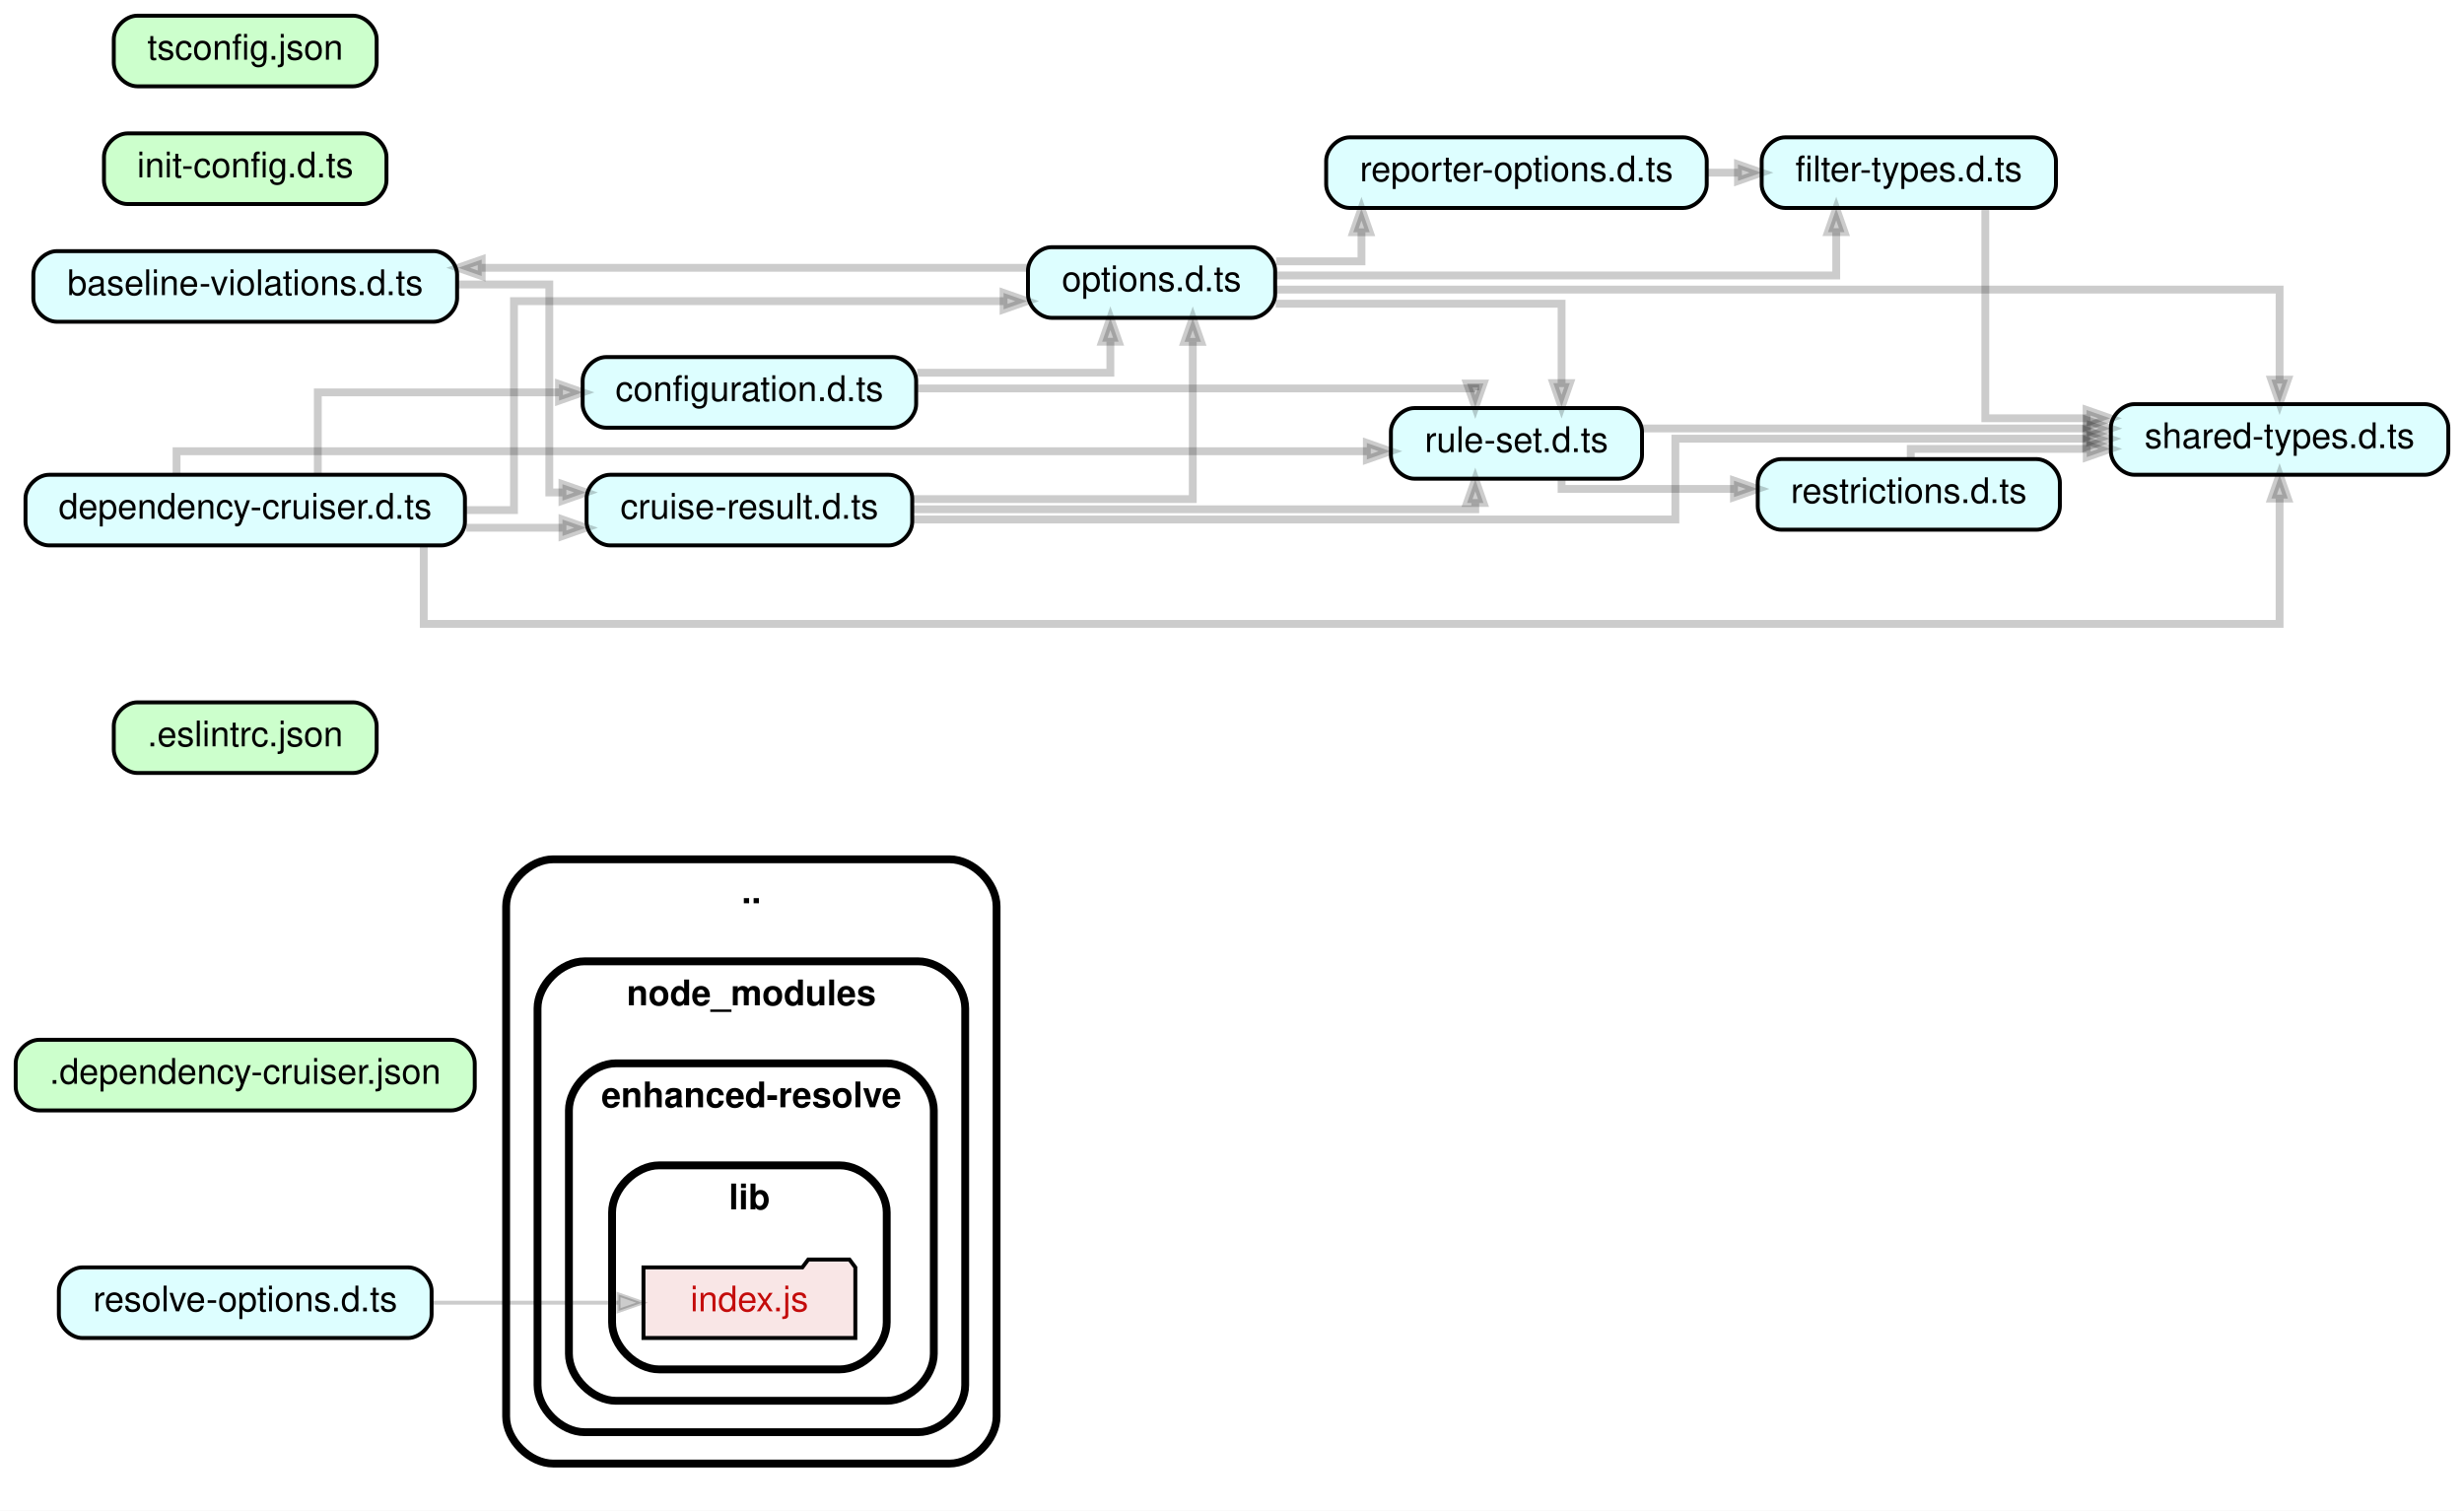
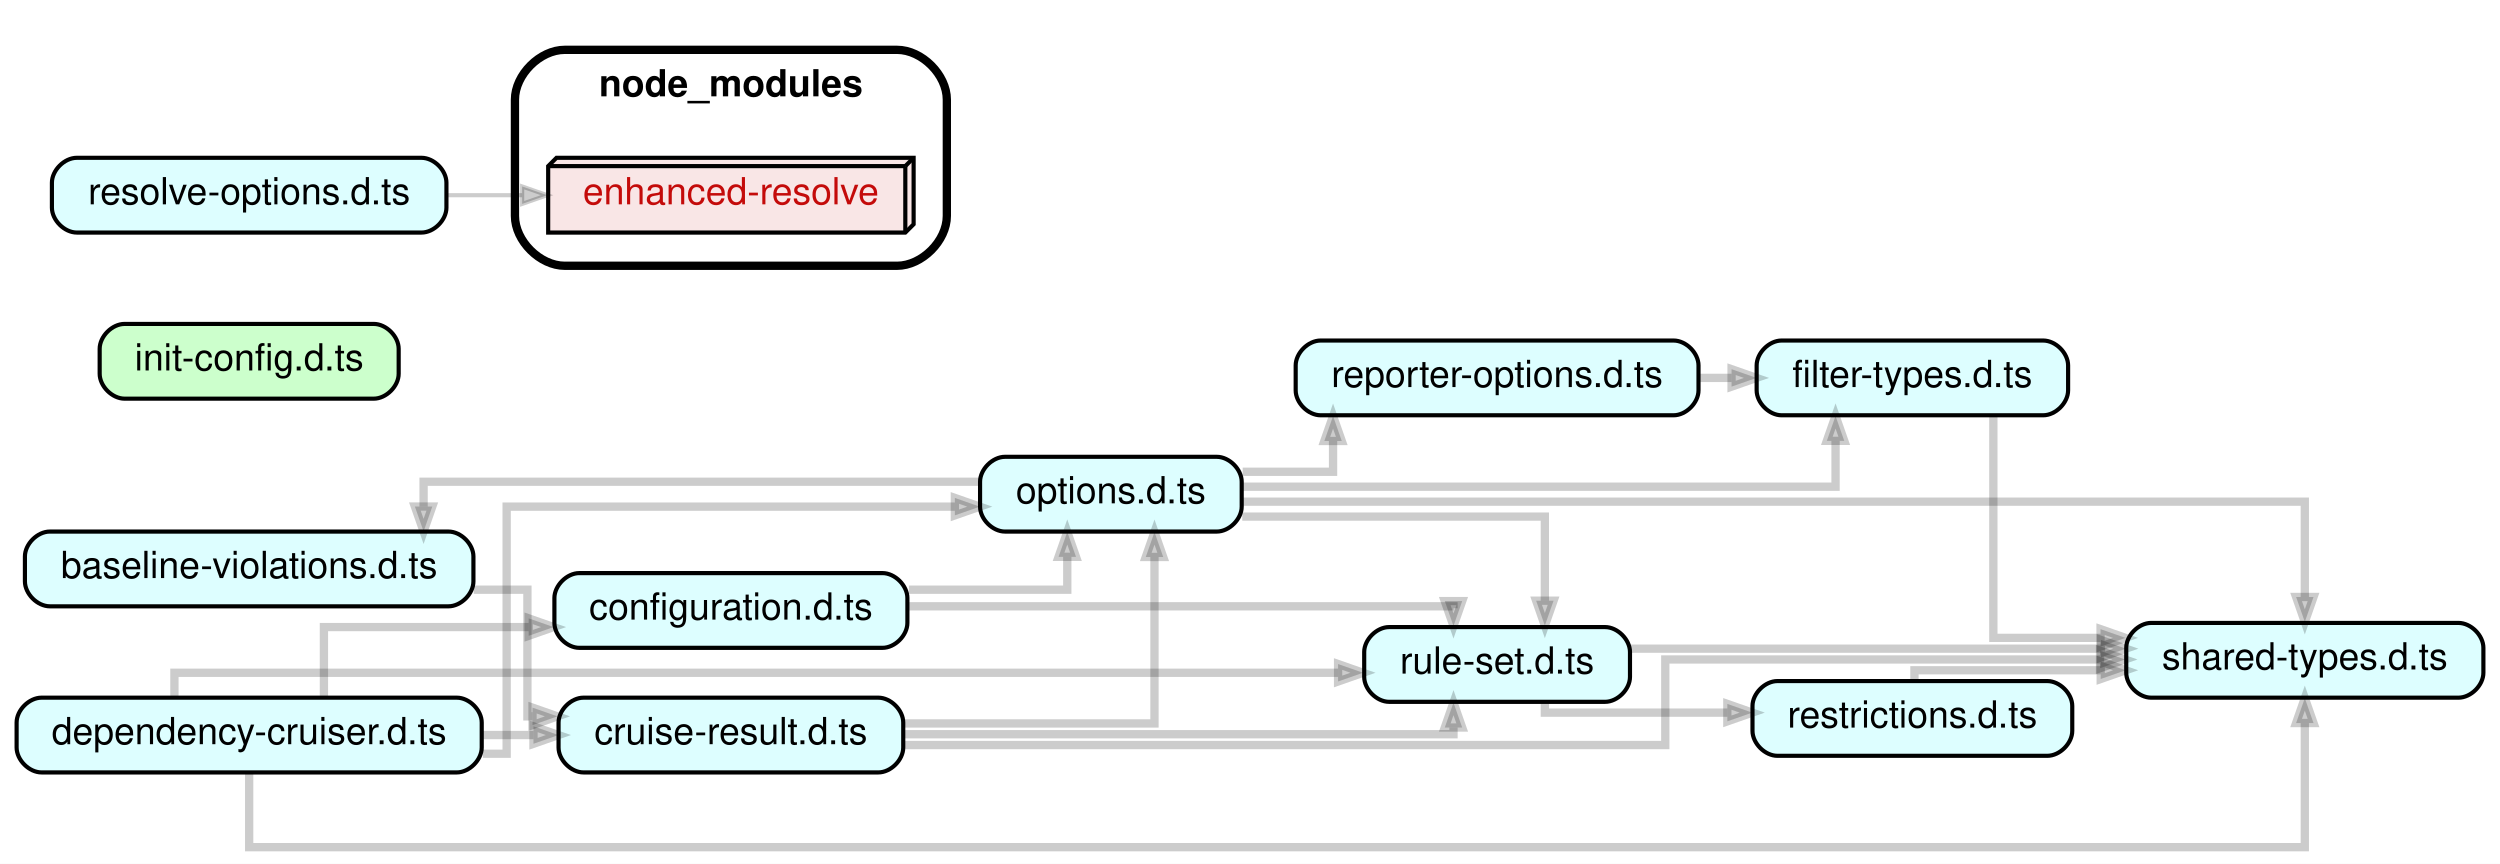
- <svg xmlns="http://www.w3.org/2000/svg" xmlns:xlink="http://www.w3.org/1999/xlink" width="628pt" height="385pt" viewBox="0.00 0.00 628.00 385.00">
-   <g id="graph0" class="graph" transform="scale(1 1) rotate(0) translate(4 381)">
-     <polygon fill="white" stroke="transparent" points="-4,4 -4,-381 624,-381 624,4 -4,4" />
+ <svg xmlns="http://www.w3.org/2000/svg" xmlns:xlink="http://www.w3.org/1999/xlink" width="602pt" height="208pt" viewBox="0.00 0.00 602.00 208.00">
+   <g id="graph0" class="graph" transform="scale(1 1) rotate(0) translate(4 204)">
+     <polygon fill="white" stroke="transparent" points="-4,4 -4,-204 598,-204 598,4 -4,4" />
    <g id="clust1" class="cluster">
-       <path fill="#ffffff" stroke="black" stroke-width="2" d="M137,-8C137,-8 238,-8 238,-8 244,-8 250,-14 250,-20 250,-20 250,-150 250,-150 250,-156 244,-162 238,-162 238,-162 137,-162 137,-162 131,-162 125,-156 125,-150 125,-150 125,-20 125,-20 125,-14 131,-8 137,-8" />
-       <text text-anchor="middle" x="187.5" y="-150.8" font-family="Helvetica,sans-Serif" font-weight="bold" font-size="9.00">..</text>
-     </g>
-     <g id="clust2" class="cluster">
-       <path fill="#ffffff" stroke="black" stroke-width="2" d="M145,-16C145,-16 230,-16 230,-16 236,-16 242,-22 242,-28 242,-28 242,-124 242,-124 242,-130 236,-136 230,-136 230,-136 145,-136 145,-136 139,-136 133,-130 133,-124 133,-124 133,-28 133,-28 133,-22 139,-16 145,-16" />
-       <text text-anchor="middle" x="187.5" y="-124.8" font-family="Helvetica,sans-Serif" font-weight="bold" font-size="9.00">node_modules</text>
-     </g>
-     <g id="clust3" class="cluster">
-       <path fill="#ffffff" stroke="black" stroke-width="2" d="M153,-24C153,-24 222,-24 222,-24 228,-24 234,-30 234,-36 234,-36 234,-98 234,-98 234,-104 228,-110 222,-110 222,-110 153,-110 153,-110 147,-110 141,-104 141,-98 141,-98 141,-36 141,-36 141,-30 147,-24 153,-24" />
-       <text text-anchor="middle" x="187.5" y="-98.8" font-family="Helvetica,sans-Serif" font-weight="bold" font-size="9.00">enhanced-resolve</text>
-     </g>
-     <g id="clust4" class="cluster">
-       <path fill="#ffffff" stroke="black" stroke-width="2" d="M164,-32C164,-32 210,-32 210,-32 216,-32 222,-38 222,-44 222,-44 222,-72 222,-72 222,-78 216,-84 210,-84 210,-84 164,-84 164,-84 158,-84 152,-78 152,-72 152,-72 152,-44 152,-44 152,-38 158,-32 164,-32" />
-       <text text-anchor="middle" x="187" y="-72.8" font-family="Helvetica,sans-Serif" font-weight="bold" font-size="9.00">lib</text>
+       <path fill="#ffffff" stroke="black" stroke-width="2" d="M132,-140C132,-140 212,-140 212,-140 218,-140 224,-146 224,-152 224,-152 224,-180 224,-180 224,-186 218,-192 212,-192 212,-192 132,-192 132,-192 126,-192 120,-186 120,-180 120,-180 120,-152 120,-152 120,-146 126,-140 132,-140" />
+       <text text-anchor="middle" x="172" y="-180.8" font-family="Helvetica,sans-Serif" font-weight="bold" font-size="9.00">node_modules</text>
    </g>
    <g id="node1" class="node">
      <g id="a_node1">
-         <a xlink:href="https://github.com/sverweij/dependency-cruiser/blob/develop/../node_modules/enhanced-resolve/lib/index.js" xlink:title="index.js">
-           <polygon fill="#c40b0a" fill-opacity="0.102" stroke="black" points="214,-58 212.5,-60 202,-60 200.5,-58 160,-58 160,-40 214,-40 214,-58" />
-           <text text-anchor="middle" x="187" y="-46.8" font-family="Helvetica,sans-Serif" font-size="9.00" fill="#c40b0a">index.js</text>
+         <a xlink:href="https://github.com/sverweij/dependency-cruiser/blob/develop/baseline-violations.d.ts" xlink:title="baseline-violations.d.ts">
+           <path fill="#ddfeff" stroke="black" d="M104,-76C104,-76 8,-76 8,-76 5,-76 2,-73 2,-70 2,-70 2,-64 2,-64 2,-61 5,-58 8,-58 8,-58 104,-58 104,-58 107,-58 110,-61 110,-64 110,-64 110,-70 110,-70 110,-73 107,-76 104,-76" />
+           <text text-anchor="middle" x="56" y="-64.8" font-family="Helvetica,sans-Serif" font-size="9.00">baseline-violations.d.ts</text>
        </a>
      </g>
    </g>
    <g id="node2" class="node">
      <g id="a_node2">
-         <a xlink:href="https://github.com/sverweij/dependency-cruiser/blob/develop/.dependency-cruiser.json" xlink:title=".dependency-cruiser.json">
-           <path fill="#ccffcc" stroke="black" d="M111,-116C111,-116 6,-116 6,-116 3,-116 0,-113 0,-110 0,-110 0,-104 0,-104 0,-101 3,-98 6,-98 6,-98 111,-98 111,-98 114,-98 117,-101 117,-104 117,-104 117,-110 117,-110 117,-113 114,-116 111,-116" />
-           <text text-anchor="middle" x="58.5" y="-104.8" font-family="Helvetica,sans-Serif" font-size="9.00">.dependency-cruiser.json</text>
-         </a>
-       </g>
+         <a xlink:href="https://github.com/sverweij/dependency-cruiser/blob/develop/cruise-result.d.ts" xlink:title="cruise-result.d.ts">
+           <path fill="#ddfeff" stroke="black" d="M207.5,-36C207.5,-36 136.5,-36 136.5,-36 133.5,-36 130.5,-33 130.5,-30 130.5,-30 130.5,-24 130.5,-24 130.5,-21 133.5,-18 136.5,-18 136.5,-18 207.5,-18 207.5,-18 210.5,-18 213.5,-21 213.5,-24 213.5,-24 213.5,-30 213.5,-30 213.5,-33 210.5,-36 207.5,-36" />
+           <text text-anchor="middle" x="172" y="-24.8" font-family="Helvetica,sans-Serif" font-size="9.00">cruise-result.d.ts</text>
+         </a>
+       </g>
+     </g>
+     <g id="edge1" class="edge">
+       <path fill="none" stroke="#000000" stroke-width="2" stroke-opacity="0.2" d="M110.08,-62C117.7,-62 123,-62 123,-62 123,-62 123,-31.5 123,-31.5 123,-31.5 124.23,-31.5 124.23,-31.5" />
+       <polygon fill="#000000" fill-opacity="0.2" stroke="#000000" stroke-width="2" stroke-opacity="0.2" points="124.23,-33.6 130.23,-31.5 124.23,-29.4 124.23,-33.6" />
+     </g>
+     <g id="node4" class="node">
+       <g id="a_node4">
+         <a xlink:href="https://github.com/sverweij/dependency-cruiser/blob/develop/options.d.ts" xlink:title="options.d.ts">
+           <path fill="#ddfeff" stroke="black" d="M289,-94C289,-94 238,-94 238,-94 235,-94 232,-91 232,-88 232,-88 232,-82 232,-82 232,-79 235,-76 238,-76 238,-76 289,-76 289,-76 292,-76 295,-79 295,-82 295,-82 295,-88 295,-88 295,-91 292,-94 289,-94" />
+           <text text-anchor="middle" x="263.5" y="-82.8" font-family="Helvetica,sans-Serif" font-size="9.00">options.d.ts</text>
+         </a>
+       </g>
+     </g>
+     <g id="edge4" class="edge">
+       <path fill="none" stroke="#000000" stroke-width="2" stroke-opacity="0.2" d="M213.78,-29.8C241.95,-29.8 274,-29.8 274,-29.8 274,-29.8 274,-69.88 274,-69.88" />
+       <polygon fill="#000000" fill-opacity="0.2" stroke="#000000" stroke-width="2" stroke-opacity="0.2" points="271.9,-69.88 274,-75.88 276.1,-69.88 271.9,-69.88" />
+     </g>
+     <g id="node5" class="node">
+       <g id="a_node5">
+         <a xlink:href="https://github.com/sverweij/dependency-cruiser/blob/develop/rule-set.d.ts" xlink:title="rule-set.d.ts">
+           <path fill="#ddfeff" stroke="black" d="M382.5,-53C382.5,-53 330.5,-53 330.5,-53 327.5,-53 324.5,-50 324.5,-47 324.5,-47 324.5,-41 324.5,-41 324.5,-38 327.5,-35 330.5,-35 330.5,-35 382.5,-35 382.5,-35 385.5,-35 388.5,-38 388.5,-41 388.5,-41 388.5,-47 388.5,-47 388.5,-50 385.5,-53 382.5,-53" />
+           <text text-anchor="middle" x="356.5" y="-41.8" font-family="Helvetica,sans-Serif" font-size="9.00">rule-set.d.ts</text>
+         </a>
+       </g>
+     </g>
+     <g id="edge5" class="edge">
+       <path fill="none" stroke="#000000" stroke-width="2" stroke-opacity="0.2" d="M213.68,-27.2C265.15,-27.2 346,-27.2 346,-27.2 346,-27.2 346,-28.81 346,-28.81" />
+       <polygon fill="#000000" fill-opacity="0.2" stroke="#000000" stroke-width="2" stroke-opacity="0.2" points="343.9,-28.81 346,-34.81 348.1,-28.81 343.9,-28.81" />
+     </g>
+     <g id="node6" class="node">
+       <g id="a_node6">
+         <a xlink:href="https://github.com/sverweij/dependency-cruiser/blob/develop/shared-types.d.ts" xlink:title="shared-types.d.ts">
+           <path fill="#ddfeff" stroke="black" d="M588,-54C588,-54 514,-54 514,-54 511,-54 508,-51 508,-48 508,-48 508,-42 508,-42 508,-39 511,-36 514,-36 514,-36 588,-36 588,-36 591,-36 594,-39 594,-42 594,-42 594,-48 594,-48 594,-51 591,-54 588,-54" />
+           <text text-anchor="middle" x="551" y="-42.8" font-family="Helvetica,sans-Serif" font-size="9.00">shared-types.d.ts</text>
+         </a>
+       </g>
+     </g>
+     <g id="edge6" class="edge">
+       <path fill="none" stroke="#000000" stroke-width="2" stroke-opacity="0.2" d="M213.53,-24.6C278.54,-24.6 397,-24.6 397,-24.6 397,-24.6 397,-45.2 397,-45.2 397,-45.2 501.69,-45.2 501.69,-45.2" />
+       <polygon fill="#000000" fill-opacity="0.2" stroke="#000000" stroke-width="2" stroke-opacity="0.2" points="501.69,-47.3 507.69,-45.2 501.69,-43.1 501.69,-47.3" />
    </g>
    <g id="node3" class="node">
      <g id="a_node3">
-         <a xlink:href="https://github.com/sverweij/dependency-cruiser/blob/develop/.eslintrc.json" xlink:title=".eslintrc.json">
-           <path fill="#ccffcc" stroke="black" d="M86,-202C86,-202 31,-202 31,-202 28,-202 25,-199 25,-196 25,-196 25,-190 25,-190 25,-187 28,-184 31,-184 31,-184 86,-184 86,-184 89,-184 92,-187 92,-190 92,-190 92,-196 92,-196 92,-199 89,-202 86,-202" />
-           <text text-anchor="middle" x="58.5" y="-190.8" font-family="Helvetica,sans-Serif" font-size="9.00">.eslintrc.json</text>
-         </a>
-       </g>
-     </g>
-     <g id="node4" class="node">
-       <g id="a_node4">
-         <a xlink:href="https://github.com/sverweij/dependency-cruiser/blob/develop/baseline-violations.d.ts" xlink:title="baseline-violations.d.ts">
-           <path fill="#ddfeff" stroke="black" d="M106.5,-317C106.5,-317 10.5,-317 10.5,-317 7.5,-317 4.5,-314 4.5,-311 4.5,-311 4.5,-305 4.5,-305 4.5,-302 7.5,-299 10.5,-299 10.5,-299 106.5,-299 106.5,-299 109.5,-299 112.5,-302 112.5,-305 112.5,-305 112.5,-311 112.5,-311 112.5,-314 109.5,-317 106.5,-317" />
-           <text text-anchor="middle" x="58.5" y="-305.8" font-family="Helvetica,sans-Serif" font-size="9.00">baseline-violations.d.ts</text>
-         </a>
-       </g>
-     </g>
-     <g id="node5" class="node">
-       <g id="a_node5">
-         <a xlink:href="https://github.com/sverweij/dependency-cruiser/blob/develop/cruise-result.d.ts" xlink:title="cruise-result.d.ts">
-           <path fill="#ddfeff" stroke="black" d="M222.5,-260C222.5,-260 151.5,-260 151.5,-260 148.5,-260 145.5,-257 145.5,-254 145.5,-254 145.5,-248 145.5,-248 145.5,-245 148.5,-242 151.5,-242 151.5,-242 222.5,-242 222.5,-242 225.5,-242 228.5,-245 228.5,-248 228.5,-248 228.5,-254 228.5,-254 228.5,-257 225.5,-260 222.5,-260" />
-           <text text-anchor="middle" x="187" y="-248.8" font-family="Helvetica,sans-Serif" font-size="9.00">cruise-result.d.ts</text>
-         </a>
-       </g>
-     </g>
-     <g id="edge1" class="edge">
-       <path fill="none" stroke="#000000" stroke-width="2" stroke-opacity="0.2" d="M112.75,-308.5C125.77,-308.5 136,-308.5 136,-308.5 136,-308.5 136,-255.5 136,-255.5 136,-255.5 139.35,-255.5 139.35,-255.5" />
-       <polygon fill="#000000" fill-opacity="0.2" stroke="#000000" stroke-width="2" stroke-opacity="0.2" points="139.35,-257.6 145.35,-255.5 139.35,-253.4 139.35,-257.6" />
+         <a xlink:href="https://github.com/sverweij/dependency-cruiser/blob/develop/configuration.d.ts" xlink:title="configuration.d.ts">
+           <path fill="#ddfeff" stroke="black" d="M208.5,-66C208.5,-66 135.5,-66 135.5,-66 132.5,-66 129.5,-63 129.5,-60 129.5,-60 129.5,-54 129.5,-54 129.5,-51 132.5,-48 135.5,-48 135.5,-48 208.5,-48 208.5,-48 211.5,-48 214.5,-51 214.5,-54 214.5,-54 214.5,-60 214.5,-60 214.5,-63 211.5,-66 208.5,-66" />
+           <text text-anchor="middle" x="172" y="-54.8" font-family="Helvetica,sans-Serif" font-size="9.00">configuration.d.ts</text>
+         </a>
+       </g>
+     </g>
+     <g id="edge2" class="edge">
+       <path fill="none" stroke="#000000" stroke-width="2" stroke-opacity="0.2" d="M214.87,-62C234.3,-62 253,-62 253,-62 253,-62 253,-69.91 253,-69.91" />
+       <polygon fill="#000000" fill-opacity="0.2" stroke="#000000" stroke-width="2" stroke-opacity="0.2" points="250.9,-69.91 253,-75.91 255.1,-69.91 250.9,-69.91" />
+     </g>
+     <g id="edge3" class="edge">
+       <path fill="none" stroke="#000000" stroke-width="2" stroke-opacity="0.2" d="M214.57,-58C266.08,-58 346,-58 346,-58 346,-58 346,-57.53 346,-57.53" />
+       <polygon fill="#000000" fill-opacity="0.2" stroke="#000000" stroke-width="2" stroke-opacity="0.2" points="348.1,-59.26 346,-53.26 343.9,-59.26 348.1,-59.26" />
+     </g>
+     <g id="edge13" class="edge">
+       <path fill="none" stroke="#000000" stroke-width="2" stroke-opacity="0.2" d="M231.98,-88C183.96,-88 98,-88 98,-88 98,-88 98,-82.03 98,-82.03" />
+       <polygon fill="#000000" fill-opacity="0.2" stroke="#000000" stroke-width="2" stroke-opacity="0.2" points="100.1,-82.03 98,-76.03 95.9,-82.03 100.1,-82.03" />
+     </g>
+     <g id="edge16" class="edge">
+       <path fill="none" stroke="#000000" stroke-width="2" stroke-opacity="0.2" d="M295.14,-79.6C325.89,-79.6 368,-79.6 368,-79.6 368,-79.6 368,-59.35 368,-59.35" />
+       <polygon fill="#000000" fill-opacity="0.2" stroke="#000000" stroke-width="2" stroke-opacity="0.2" points="370.1,-59.35 368,-53.35 365.9,-59.35 370.1,-59.35" />
+     </g>
+     <g id="edge17" class="edge">
+       <path fill="none" stroke="#000000" stroke-width="2" stroke-opacity="0.2" d="M295.09,-83.2C369.77,-83.2 551,-83.2 551,-83.2 551,-83.2 551,-60.25 551,-60.25" />
+       <polygon fill="#000000" fill-opacity="0.2" stroke="#000000" stroke-width="2" stroke-opacity="0.2" points="553.1,-60.25 551,-54.25 548.9,-60.25 553.1,-60.25" />
+     </g>
+     <g id="node8" class="node">
+       <g id="a_node8">
+         <a xlink:href="https://github.com/sverweij/dependency-cruiser/blob/develop/filter-types.d.ts" xlink:title="filter-types.d.ts">
+           <path fill="#ddfeff" stroke="black" d="M488,-122C488,-122 425,-122 425,-122 422,-122 419,-119 419,-116 419,-116 419,-110 419,-110 419,-107 422,-104 425,-104 425,-104 488,-104 488,-104 491,-104 494,-107 494,-110 494,-110 494,-116 494,-116 494,-119 491,-122 488,-122" />
+           <text text-anchor="middle" x="456.5" y="-110.8" font-family="Helvetica,sans-Serif" font-size="9.00">filter-types.d.ts</text>
+         </a>
+       </g>
+     </g>
+     <g id="edge14" class="edge">
+       <path fill="none" stroke="#000000" stroke-width="2" stroke-opacity="0.2" d="M295.1,-86.8C345.39,-86.8 438,-86.8 438,-86.8 438,-86.8 438,-97.84 438,-97.84" />
+       <polygon fill="#000000" fill-opacity="0.2" stroke="#000000" stroke-width="2" stroke-opacity="0.2" points="435.9,-97.84 438,-103.84 440.1,-97.84 435.9,-97.84" />
+     </g>
+     <g id="node11" class="node">
+       <g id="a_node11">
+         <a xlink:href="https://github.com/sverweij/dependency-cruiser/blob/develop/reporter-options.d.ts" xlink:title="reporter-options.d.ts">
+           <path fill="#ddfeff" stroke="black" d="M399,-122C399,-122 314,-122 314,-122 311,-122 308,-119 308,-116 308,-116 308,-110 308,-110 308,-107 311,-104 314,-104 314,-104 399,-104 399,-104 402,-104 405,-107 405,-110 405,-110 405,-116 405,-116 405,-119 402,-122 399,-122" />
+           <text text-anchor="middle" x="356.5" y="-110.8" font-family="Helvetica,sans-Serif" font-size="9.00">reporter-options.d.ts</text>
+         </a>
+       </g>
+     </g>
+     <g id="edge15" class="edge">
+       <path fill="none" stroke="#000000" stroke-width="2" stroke-opacity="0.2" d="M295.24,-90.4C306.76,-90.4 317,-90.4 317,-90.4 317,-90.4 317,-97.81 317,-97.81" />
+       <polygon fill="#000000" fill-opacity="0.2" stroke="#000000" stroke-width="2" stroke-opacity="0.2" points="314.9,-97.81 317,-103.81 319.1,-97.81 314.9,-97.81" />
+     </g>
+     <g id="edge22" class="edge">
+       <path fill="none" stroke="#000000" stroke-width="2" stroke-opacity="0.2" d="M388.62,-47.8C388.62,-47.8 501.9,-47.8 501.9,-47.8" />
+       <polygon fill="#000000" fill-opacity="0.2" stroke="#000000" stroke-width="2" stroke-opacity="0.2" points="501.9,-49.9 507.9,-47.8 501.9,-45.7 501.9,-49.9" />
+     </g>
+     <g id="node13" class="node">
+       <g id="a_node13">
+         <a xlink:href="https://github.com/sverweij/dependency-cruiser/blob/develop/restrictions.d.ts" xlink:title="restrictions.d.ts">
+           <path fill="#ddfeff" stroke="black" d="M489,-40C489,-40 424,-40 424,-40 421,-40 418,-37 418,-34 418,-34 418,-28 418,-28 418,-25 421,-22 424,-22 424,-22 489,-22 489,-22 492,-22 495,-25 495,-28 495,-28 495,-34 495,-34 495,-37 492,-40 489,-40" />
+           <text text-anchor="middle" x="456.5" y="-28.8" font-family="Helvetica,sans-Serif" font-size="9.00">restrictions.d.ts</text>
+         </a>
+       </g>
+     </g>
+     <g id="edge21" class="edge">
+       <path fill="none" stroke="#000000" stroke-width="2" stroke-opacity="0.2" d="M368,-34.64C368,-33.32 368,-32.4 368,-32.4 368,-32.4 411.94,-32.4 411.94,-32.4" />
+       <polygon fill="#000000" fill-opacity="0.2" stroke="#000000" stroke-width="2" stroke-opacity="0.2" points="411.94,-34.5 417.94,-32.4 411.94,-30.3 411.94,-34.5" />
    </g>
    <g id="node7" class="node">
      <g id="a_node7">
-         <a xlink:href="https://github.com/sverweij/dependency-cruiser/blob/develop/options.d.ts" xlink:title="options.d.ts">
-           <path fill="#ddfeff" stroke="black" d="M315,-318C315,-318 264,-318 264,-318 261,-318 258,-315 258,-312 258,-312 258,-306 258,-306 258,-303 261,-300 264,-300 264,-300 315,-300 315,-300 318,-300 321,-303 321,-306 321,-306 321,-312 321,-312 321,-315 318,-318 315,-318" />
-           <text text-anchor="middle" x="289.5" y="-306.8" font-family="Helvetica,sans-Serif" font-size="9.00">options.d.ts</text>
-         </a>
-       </g>
-     </g>
-     <g id="edge4" class="edge">
-       <path fill="none" stroke="#000000" stroke-width="2" stroke-opacity="0.2" d="M228.76,-253.8C260.95,-253.8 300,-253.8 300,-253.8 300,-253.8 300,-293.88 300,-293.88" />
-       <polygon fill="#000000" fill-opacity="0.2" stroke="#000000" stroke-width="2" stroke-opacity="0.2" points="297.9,-293.88 300,-299.88 302.1,-293.88 297.9,-293.88" />
-     </g>
-     <g id="node8" class="node">
-       <g id="a_node8">
-         <a xlink:href="https://github.com/sverweij/dependency-cruiser/blob/develop/rule-set.d.ts" xlink:title="rule-set.d.ts">
-           <path fill="#ddfeff" stroke="black" d="M408.5,-277C408.5,-277 356.5,-277 356.5,-277 353.5,-277 350.5,-274 350.5,-271 350.5,-271 350.5,-265 350.5,-265 350.5,-262 353.5,-259 356.5,-259 356.5,-259 408.5,-259 408.5,-259 411.5,-259 414.5,-262 414.5,-265 414.5,-265 414.5,-271 414.5,-271 414.5,-274 411.5,-277 408.5,-277" />
-           <text text-anchor="middle" x="382.5" y="-265.8" font-family="Helvetica,sans-Serif" font-size="9.00">rule-set.d.ts</text>
-         </a>
-       </g>
-     </g>
-     <g id="edge5" class="edge">
-       <path fill="none" stroke="#000000" stroke-width="2" stroke-opacity="0.2" d="M228.52,-251.2C283.06,-251.2 372,-251.2 372,-251.2 372,-251.2 372,-252.81 372,-252.81" />
-       <polygon fill="#000000" fill-opacity="0.2" stroke="#000000" stroke-width="2" stroke-opacity="0.2" points="369.9,-252.81 372,-258.81 374.1,-252.81 369.9,-252.81" />
+         <a xlink:href="https://github.com/sverweij/dependency-cruiser/blob/develop/dependency-cruiser.d.ts" xlink:title="dependency-cruiser.d.ts">
+           <path fill="#ddfeff" stroke="black" d="M106,-36C106,-36 6,-36 6,-36 3,-36 0,-33 0,-30 0,-30 0,-24 0,-24 0,-21 3,-18 6,-18 6,-18 106,-18 106,-18 109,-18 112,-21 112,-24 112,-24 112,-30 112,-30 112,-33 109,-36 106,-36" />
+           <text text-anchor="middle" x="56" y="-24.8" font-family="Helvetica,sans-Serif" font-size="9.00">dependency-cruiser.d.ts</text>
+         </a>
+       </g>
+     </g>
+     <g id="edge8" class="edge">
+       <path fill="none" stroke="#000000" stroke-width="2" stroke-opacity="0.2" d="M112.3,-27C112.3,-27 124.46,-27 124.46,-27" />
+       <polygon fill="#000000" fill-opacity="0.2" stroke="#000000" stroke-width="2" stroke-opacity="0.2" points="124.46,-29.1 130.46,-27 124.46,-24.9 124.46,-29.1" />
+     </g>
+     <g id="edge7" class="edge">
+       <path fill="none" stroke="#000000" stroke-width="2" stroke-opacity="0.2" d="M74,-36.09C74,-43.59 74,-53 74,-53 74,-53 123.3,-53 123.3,-53" />
+       <polygon fill="#000000" fill-opacity="0.2" stroke="#000000" stroke-width="2" stroke-opacity="0.2" points="123.3,-55.1 129.3,-53 123.3,-50.9 123.3,-55.1" />
+     </g>
+     <g id="edge9" class="edge">
+       <path fill="none" stroke="#000000" stroke-width="2" stroke-opacity="0.2" d="M112.28,-22.5C115.82,-22.5 118,-22.5 118,-22.5 118,-22.5 118,-82 118,-82 118,-82 225.93,-82 225.93,-82" />
+       <polygon fill="#000000" fill-opacity="0.2" stroke="#000000" stroke-width="2" stroke-opacity="0.2" points="225.93,-84.1 231.93,-82 225.93,-79.9 225.93,-84.1" />
+     </g>
+     <g id="edge10" class="edge">
+       <path fill="none" stroke="#000000" stroke-width="2" stroke-opacity="0.2" d="M38,-36.24C38,-39.33 38,-42 38,-42 38,-42 318.21,-42 318.21,-42" />
+       <polygon fill="#000000" fill-opacity="0.2" stroke="#000000" stroke-width="2" stroke-opacity="0.2" points="318.21,-44.1 324.21,-42 318.21,-39.9 318.21,-44.1" />
+     </g>
+     <g id="edge11" class="edge">
+       <path fill="none" stroke="#000000" stroke-width="2" stroke-opacity="0.2" d="M56,-17.86C56,-10.03 56,0 56,0 56,0 551,0 551,0 551,0 551,-29.89 551,-29.89" />
+       <polygon fill="#000000" fill-opacity="0.2" stroke="#000000" stroke-width="2" stroke-opacity="0.2" points="548.9,-29.89 551,-35.89 553.1,-29.89 548.9,-29.89" />
+     </g>
+     <g id="edge12" class="edge">
+       <path fill="none" stroke="#000000" stroke-width="2" stroke-opacity="0.2" d="M476,-103.76C476,-86.35 476,-50.4 476,-50.4 476,-50.4 501.81,-50.4 501.81,-50.4" />
+       <polygon fill="#000000" fill-opacity="0.2" stroke="#000000" stroke-width="2" stroke-opacity="0.2" points="501.81,-52.5 507.81,-50.4 501.81,-48.3 501.81,-52.5" />
    </g>
    <g id="node9" class="node">
      <g id="a_node9">
-         <a xlink:href="https://github.com/sverweij/dependency-cruiser/blob/develop/shared-types.d.ts" xlink:title="shared-types.d.ts">
-           <path fill="#ddfeff" stroke="black" d="M614,-278C614,-278 540,-278 540,-278 537,-278 534,-275 534,-272 534,-272 534,-266 534,-266 534,-263 537,-260 540,-260 540,-260 614,-260 614,-260 617,-260 620,-263 620,-266 620,-266 620,-272 620,-272 620,-275 617,-278 614,-278" />
-           <text text-anchor="middle" x="577" y="-266.8" font-family="Helvetica,sans-Serif" font-size="9.00">shared-types.d.ts</text>
-         </a>
-       </g>
-     </g>
-     <g id="edge6" class="edge">
-       <path fill="none" stroke="#000000" stroke-width="2" stroke-opacity="0.2" d="M228.65,-248.6C296.4,-248.6 423,-248.6 423,-248.6 423,-248.6 423,-269.2 423,-269.2 423,-269.2 527.69,-269.2 527.69,-269.2" />
-       <polygon fill="#000000" fill-opacity="0.2" stroke="#000000" stroke-width="2" stroke-opacity="0.2" points="527.69,-271.3 533.69,-269.2 527.69,-267.1 527.69,-271.3" />
-     </g>
-     <g id="node6" class="node">
-       <g id="a_node6">
-         <a xlink:href="https://github.com/sverweij/dependency-cruiser/blob/develop/configuration.d.ts" xlink:title="configuration.d.ts">
-           <path fill="#ddfeff" stroke="black" d="M223.5,-290C223.5,-290 150.5,-290 150.5,-290 147.5,-290 144.5,-287 144.5,-284 144.5,-284 144.5,-278 144.5,-278 144.5,-275 147.5,-272 150.5,-272 150.5,-272 223.5,-272 223.5,-272 226.5,-272 229.5,-275 229.5,-278 229.5,-278 229.5,-284 229.5,-284 229.5,-287 226.5,-290 223.5,-290" />
-           <text text-anchor="middle" x="187" y="-278.8" font-family="Helvetica,sans-Serif" font-size="9.00">configuration.d.ts</text>
-         </a>
-       </g>
-     </g>
-     <g id="edge2" class="edge">
-       <path fill="none" stroke="#000000" stroke-width="2" stroke-opacity="0.2" d="M229.77,-286C253.79,-286 279,-286 279,-286 279,-286 279,-293.91 279,-293.91" />
-       <polygon fill="#000000" fill-opacity="0.2" stroke="#000000" stroke-width="2" stroke-opacity="0.2" points="276.9,-293.91 279,-299.91 281.1,-293.91 276.9,-293.91" />
-     </g>
-     <g id="edge3" class="edge">
-       <path fill="none" stroke="#000000" stroke-width="2" stroke-opacity="0.2" d="M229.91,-282C284.56,-282 372,-282 372,-282 372,-282 372,-281.53 372,-281.53" />
-       <polygon fill="#000000" fill-opacity="0.2" stroke="#000000" stroke-width="2" stroke-opacity="0.2" points="374.1,-283.26 372,-277.26 369.9,-283.26 374.1,-283.26" />
-     </g>
-     <g id="edge13" class="edge">
-       <path fill="none" stroke="#000000" stroke-width="2" stroke-opacity="0.2" d="M257.86,-312.75C257.86,-312.75 118.77,-312.75 118.77,-312.75" />
-       <polygon fill="#000000" fill-opacity="0.2" stroke="#000000" stroke-width="2" stroke-opacity="0.2" points="118.77,-310.65 112.77,-312.75 118.77,-314.85 118.77,-310.65" />
-     </g>
-     <g id="edge16" class="edge">
-       <path fill="none" stroke="#000000" stroke-width="2" stroke-opacity="0.2" d="M321.14,-303.6C351.89,-303.6 394,-303.6 394,-303.6 394,-303.6 394,-283.35 394,-283.35" />
-       <polygon fill="#000000" fill-opacity="0.2" stroke="#000000" stroke-width="2" stroke-opacity="0.2" points="396.1,-283.35 394,-277.35 391.9,-283.35 396.1,-283.35" />
-     </g>
-     <g id="edge17" class="edge">
-       <path fill="none" stroke="#000000" stroke-width="2" stroke-opacity="0.2" d="M321.09,-307.2C395.77,-307.2 577,-307.2 577,-307.2 577,-307.2 577,-284.25 577,-284.25" />
-       <polygon fill="#000000" fill-opacity="0.2" stroke="#000000" stroke-width="2" stroke-opacity="0.2" points="579.1,-284.25 577,-278.25 574.9,-284.25 579.1,-284.25" />
-     </g>
-     <g id="node11" class="node">
-       <g id="a_node11">
-         <a xlink:href="https://github.com/sverweij/dependency-cruiser/blob/develop/filter-types.d.ts" xlink:title="filter-types.d.ts">
-           <path fill="#ddfeff" stroke="black" d="M514,-346C514,-346 451,-346 451,-346 448,-346 445,-343 445,-340 445,-340 445,-334 445,-334 445,-331 448,-328 451,-328 451,-328 514,-328 514,-328 517,-328 520,-331 520,-334 520,-334 520,-340 520,-340 520,-343 517,-346 514,-346" />
-           <text text-anchor="middle" x="482.5" y="-334.8" font-family="Helvetica,sans-Serif" font-size="9.00">filter-types.d.ts</text>
-         </a>
-       </g>
-     </g>
-     <g id="edge14" class="edge">
-       <path fill="none" stroke="#000000" stroke-width="2" stroke-opacity="0.2" d="M321.1,-310.8C371.39,-310.8 464,-310.8 464,-310.8 464,-310.8 464,-321.84 464,-321.84" />
-       <polygon fill="#000000" fill-opacity="0.2" stroke="#000000" stroke-width="2" stroke-opacity="0.2" points="461.9,-321.84 464,-327.84 466.1,-321.84 461.9,-321.84" />
-     </g>
-     <g id="node13" class="node">
-       <g id="a_node13">
-         <a xlink:href="https://github.com/sverweij/dependency-cruiser/blob/develop/reporter-options.d.ts" xlink:title="reporter-options.d.ts">
-           <path fill="#ddfeff" stroke="black" d="M425,-346C425,-346 340,-346 340,-346 337,-346 334,-343 334,-340 334,-340 334,-334 334,-334 334,-331 337,-328 340,-328 340,-328 425,-328 425,-328 428,-328 431,-331 431,-334 431,-334 431,-340 431,-340 431,-343 428,-346 425,-346" />
-           <text text-anchor="middle" x="382.5" y="-334.8" font-family="Helvetica,sans-Serif" font-size="9.00">reporter-options.d.ts</text>
-         </a>
-       </g>
-     </g>
-     <g id="edge15" class="edge">
-       <path fill="none" stroke="#000000" stroke-width="2" stroke-opacity="0.2" d="M321.24,-314.4C332.76,-314.4 343,-314.4 343,-314.4 343,-314.4 343,-321.81 343,-321.81" />
-       <polygon fill="#000000" fill-opacity="0.2" stroke="#000000" stroke-width="2" stroke-opacity="0.2" points="340.9,-321.81 343,-327.81 345.1,-321.81 340.9,-321.81" />
-     </g>
-     <g id="edge22" class="edge">
-       <path fill="none" stroke="#000000" stroke-width="2" stroke-opacity="0.2" d="M414.62,-271.8C414.62,-271.8 527.9,-271.8 527.9,-271.8" />
-       <polygon fill="#000000" fill-opacity="0.2" stroke="#000000" stroke-width="2" stroke-opacity="0.2" points="527.9,-273.9 533.9,-271.8 527.9,-269.7 527.9,-273.9" />
-     </g>
-     <g id="node15" class="node">
-       <g id="a_node15">
-         <a xlink:href="https://github.com/sverweij/dependency-cruiser/blob/develop/restrictions.d.ts" xlink:title="restrictions.d.ts">
-           <path fill="#ddfeff" stroke="black" d="M515,-264C515,-264 450,-264 450,-264 447,-264 444,-261 444,-258 444,-258 444,-252 444,-252 444,-249 447,-246 450,-246 450,-246 515,-246 515,-246 518,-246 521,-249 521,-252 521,-252 521,-258 521,-258 521,-261 518,-264 515,-264" />
-           <text text-anchor="middle" x="482.5" y="-252.8" font-family="Helvetica,sans-Serif" font-size="9.00">restrictions.d.ts</text>
-         </a>
-       </g>
-     </g>
-     <g id="edge21" class="edge">
-       <path fill="none" stroke="#000000" stroke-width="2" stroke-opacity="0.2" d="M394,-258.64C394,-257.32 394,-256.4 394,-256.4 394,-256.4 437.94,-256.4 437.94,-256.4" />
-       <polygon fill="#000000" fill-opacity="0.2" stroke="#000000" stroke-width="2" stroke-opacity="0.2" points="437.94,-258.5 443.94,-256.4 437.94,-254.3 437.94,-258.5" />
+         <a xlink:href="https://github.com/sverweij/dependency-cruiser/blob/develop/init-config.d.ts" xlink:title="init-config.d.ts">
+           <path fill="#ccffcc" stroke="black" d="M86,-126C86,-126 26,-126 26,-126 23,-126 20,-123 20,-120 20,-120 20,-114 20,-114 20,-111 23,-108 26,-108 26,-108 86,-108 86,-108 89,-108 92,-111 92,-114 92,-114 92,-120 92,-120 92,-123 89,-126 86,-126" />
+           <text text-anchor="middle" x="56" y="-114.8" font-family="Helvetica,sans-Serif" font-size="9.00">init-config.d.ts</text>
+         </a>
+       </g>
    </g>
    <g id="node10" class="node">
      <g id="a_node10">
-         <a xlink:href="https://github.com/sverweij/dependency-cruiser/blob/develop/dependency-cruiser.d.ts" xlink:title="dependency-cruiser.d.ts">
-           <path fill="#ddfeff" stroke="black" d="M108.5,-260C108.5,-260 8.5,-260 8.5,-260 5.5,-260 2.5,-257 2.5,-254 2.5,-254 2.5,-248 2.5,-248 2.5,-245 5.5,-242 8.5,-242 8.5,-242 108.5,-242 108.5,-242 111.5,-242 114.5,-245 114.5,-248 114.5,-248 114.5,-254 114.5,-254 114.5,-257 111.5,-260 108.5,-260" />
-           <text text-anchor="middle" x="58.5" y="-248.8" font-family="Helvetica,sans-Serif" font-size="9.00">dependency-cruiser.d.ts</text>
-         </a>
-       </g>
-     </g>
-     <g id="edge8" class="edge">
-       <path fill="none" stroke="#000000" stroke-width="2" stroke-opacity="0.2" d="M114.86,-246.5C114.86,-246.5 139.36,-246.5 139.36,-246.5" />
-       <polygon fill="#000000" fill-opacity="0.2" stroke="#000000" stroke-width="2" stroke-opacity="0.2" points="139.36,-248.6 145.36,-246.5 139.36,-244.4 139.36,-248.6" />
-     </g>
-     <g id="edge7" class="edge">
-       <path fill="none" stroke="#000000" stroke-width="2" stroke-opacity="0.2" d="M77,-260.16C77,-268.99 77,-281 77,-281 77,-281 138.47,-281 138.47,-281" />
-       <polygon fill="#000000" fill-opacity="0.2" stroke="#000000" stroke-width="2" stroke-opacity="0.2" points="138.47,-283.1 144.47,-281 138.47,-278.9 138.47,-283.1" />
-     </g>
-     <g id="edge9" class="edge">
-       <path fill="none" stroke="#000000" stroke-width="2" stroke-opacity="0.2" d="M114.75,-251C122.02,-251 127,-251 127,-251 127,-251 127,-304.25 127,-304.25 127,-304.25 251.78,-304.25 251.78,-304.25" />
-       <polygon fill="#000000" fill-opacity="0.2" stroke="#000000" stroke-width="2" stroke-opacity="0.2" points="251.78,-306.35 257.78,-304.25 251.78,-302.15 251.78,-306.35" />
-     </g>
-     <g id="edge10" class="edge">
-       <path fill="none" stroke="#000000" stroke-width="2" stroke-opacity="0.2" d="M41,-260.24C41,-263.33 41,-266 41,-266 41,-266 344.37,-266 344.37,-266" />
-       <polygon fill="#000000" fill-opacity="0.2" stroke="#000000" stroke-width="2" stroke-opacity="0.2" points="344.37,-268.1 350.37,-266 344.37,-263.9 344.37,-268.1" />
-     </g>
-     <g id="edge11" class="edge">
-       <path fill="none" stroke="#000000" stroke-width="2" stroke-opacity="0.2" d="M104,-241.82C104,-233.33 104,-222 104,-222 104,-222 577,-222 577,-222 577,-222 577,-253.94 577,-253.94" />
-       <polygon fill="#000000" fill-opacity="0.2" stroke="#000000" stroke-width="2" stroke-opacity="0.2" points="574.9,-253.94 577,-259.94 579.1,-253.94 574.9,-253.94" />
-     </g>
-     <g id="edge12" class="edge">
-       <path fill="none" stroke="#000000" stroke-width="2" stroke-opacity="0.2" d="M502,-327.76C502,-310.35 502,-274.4 502,-274.4 502,-274.4 527.81,-274.4 527.81,-274.4" />
-       <polygon fill="#000000" fill-opacity="0.2" stroke="#000000" stroke-width="2" stroke-opacity="0.2" points="527.81,-276.5 533.81,-274.4 527.81,-272.3 527.81,-276.5" />
+         <a xlink:href="https://github.com/sverweij/dependency-cruiser/blob/develop/node_modules/enhanced-resolve" xlink:title="enhanced-resolve">
+           <polygon fill="#c40b0a" fill-opacity="0.102" stroke="black" points="216,-166 130,-166 128,-164 128,-148 214,-148 216,-150 216,-166" />
+           <polyline fill="none" stroke="black" points="214,-164 128,-164 " />
+           <polyline fill="none" stroke="black" points="214,-164 214,-148 " />
+           <polyline fill="none" stroke="black" points="214,-164 216,-166 " />
+           <text text-anchor="middle" x="172" y="-154.8" font-family="Helvetica,sans-Serif" font-size="9.00" fill="#c40b0a">enhanced-resolve</text>
+         </a>
+       </g>
+     </g>
+     <g id="edge18" class="edge">
+       <path fill="none" stroke="#000000" stroke-width="2" stroke-opacity="0.2" d="M405.04,-113C405.04,-113 412.96,-113 412.96,-113" />
+       <polygon fill="#000000" fill-opacity="0.2" stroke="#000000" stroke-width="2" stroke-opacity="0.2" points="412.96,-115.1 418.96,-113 412.96,-110.9 412.96,-115.1" />
    </g>
    <g id="node12" class="node">
      <g id="a_node12">
-         <a xlink:href="https://github.com/sverweij/dependency-cruiser/blob/develop/init-config.d.ts" xlink:title="init-config.d.ts">
-           <path fill="#ccffcc" stroke="black" d="M88.5,-347C88.5,-347 28.5,-347 28.5,-347 25.5,-347 22.5,-344 22.5,-341 22.5,-341 22.5,-335 22.5,-335 22.5,-332 25.5,-329 28.5,-329 28.5,-329 88.5,-329 88.5,-329 91.5,-329 94.5,-332 94.5,-335 94.5,-335 94.5,-341 94.5,-341 94.5,-344 91.5,-347 88.5,-347" />
-           <text text-anchor="middle" x="58.5" y="-335.8" font-family="Helvetica,sans-Serif" font-size="9.00">init-config.d.ts</text>
-         </a>
-       </g>
-     </g>
-     <g id="edge18" class="edge">
-       <path fill="none" stroke="#000000" stroke-width="2" stroke-opacity="0.2" d="M431.04,-337C431.04,-337 438.96,-337 438.96,-337" />
-       <polygon fill="#000000" fill-opacity="0.2" stroke="#000000" stroke-width="2" stroke-opacity="0.2" points="438.96,-339.1 444.96,-337 438.96,-334.9 438.96,-339.1" />
-     </g>
-     <g id="node14" class="node">
-       <g id="a_node14">
        <a xlink:href="https://github.com/sverweij/dependency-cruiser/blob/develop/resolve-options.d.ts" xlink:title="resolve-options.d.ts">
-           <path fill="#ddfeff" stroke="black" d="M100,-58C100,-58 17,-58 17,-58 14,-58 11,-55 11,-52 11,-52 11,-46 11,-46 11,-43 14,-40 17,-40 17,-40 100,-40 100,-40 103,-40 106,-43 106,-46 106,-46 106,-52 106,-52 106,-55 103,-58 100,-58" />
-           <text text-anchor="middle" x="58.5" y="-46.8" font-family="Helvetica,sans-Serif" font-size="9.00">resolve-options.d.ts</text>
+           <path fill="#ddfeff" stroke="black" d="M97.5,-166C97.5,-166 14.5,-166 14.5,-166 11.5,-166 8.5,-163 8.5,-160 8.5,-160 8.5,-154 8.5,-154 8.5,-151 11.5,-148 14.5,-148 14.5,-148 97.5,-148 97.5,-148 100.5,-148 103.5,-151 103.5,-154 103.5,-154 103.5,-160 103.5,-160 103.5,-163 100.5,-166 97.5,-166" />
+           <text text-anchor="middle" x="56" y="-154.8" font-family="Helvetica,sans-Serif" font-size="9.00">resolve-options.d.ts</text>
        </a>
      </g>
    </g>
    <g id="edge19" class="edge">
-       <path fill="none" stroke="#000000" stroke-opacity="0.2" d="M106.35,-49C106.35,-49 153.64,-49 153.64,-49" />
-       <polygon fill="#000000" fill-opacity="0.2" stroke="#000000" stroke-opacity="0.2" points="153.64,-51.1 159.64,-49 153.64,-46.9 153.64,-51.1" />
+       <path fill="none" stroke="#000000" stroke-opacity="0.2" d="M103.52,-157C103.52,-157 121.73,-157 121.73,-157" />
+       <polygon fill="#000000" fill-opacity="0.2" stroke="#000000" stroke-opacity="0.2" points="121.73,-159.1 127.73,-157 121.73,-154.9 121.73,-159.1" />
    </g>
    <g id="edge20" class="edge">
-       <path fill="none" stroke="#000000" stroke-width="2" stroke-opacity="0.2" d="M483,-264.36C483,-265.68 483,-266.6 483,-266.6 483,-266.6 527.85,-266.6 527.85,-266.6" />
-       <polygon fill="#000000" fill-opacity="0.2" stroke="#000000" stroke-width="2" stroke-opacity="0.2" points="527.85,-268.7 533.85,-266.6 527.85,-264.5 527.85,-268.7" />
-     </g>
-     <g id="node16" class="node">
-       <g id="a_node16">
-         <a xlink:href="https://github.com/sverweij/dependency-cruiser/blob/develop/tsconfig.json" xlink:title="tsconfig.json">
-           <path fill="#ccffcc" stroke="black" d="M86,-377C86,-377 31,-377 31,-377 28,-377 25,-374 25,-371 25,-371 25,-365 25,-365 25,-362 28,-359 31,-359 31,-359 86,-359 86,-359 89,-359 92,-362 92,-365 92,-365 92,-371 92,-371 92,-374 89,-377 86,-377" />
-           <text text-anchor="middle" x="58.5" y="-365.8" font-family="Helvetica,sans-Serif" font-size="9.00">tsconfig.json</text>
-         </a>
-       </g>
+       <path fill="none" stroke="#000000" stroke-width="2" stroke-opacity="0.2" d="M457,-40.36C457,-41.68 457,-42.6 457,-42.6 457,-42.6 501.85,-42.6 501.85,-42.6" />
+       <polygon fill="#000000" fill-opacity="0.2" stroke="#000000" stroke-width="2" stroke-opacity="0.2" points="501.85,-44.7 507.85,-42.6 501.85,-40.5 501.85,-44.7" />
    </g>
  </g>
</svg>
